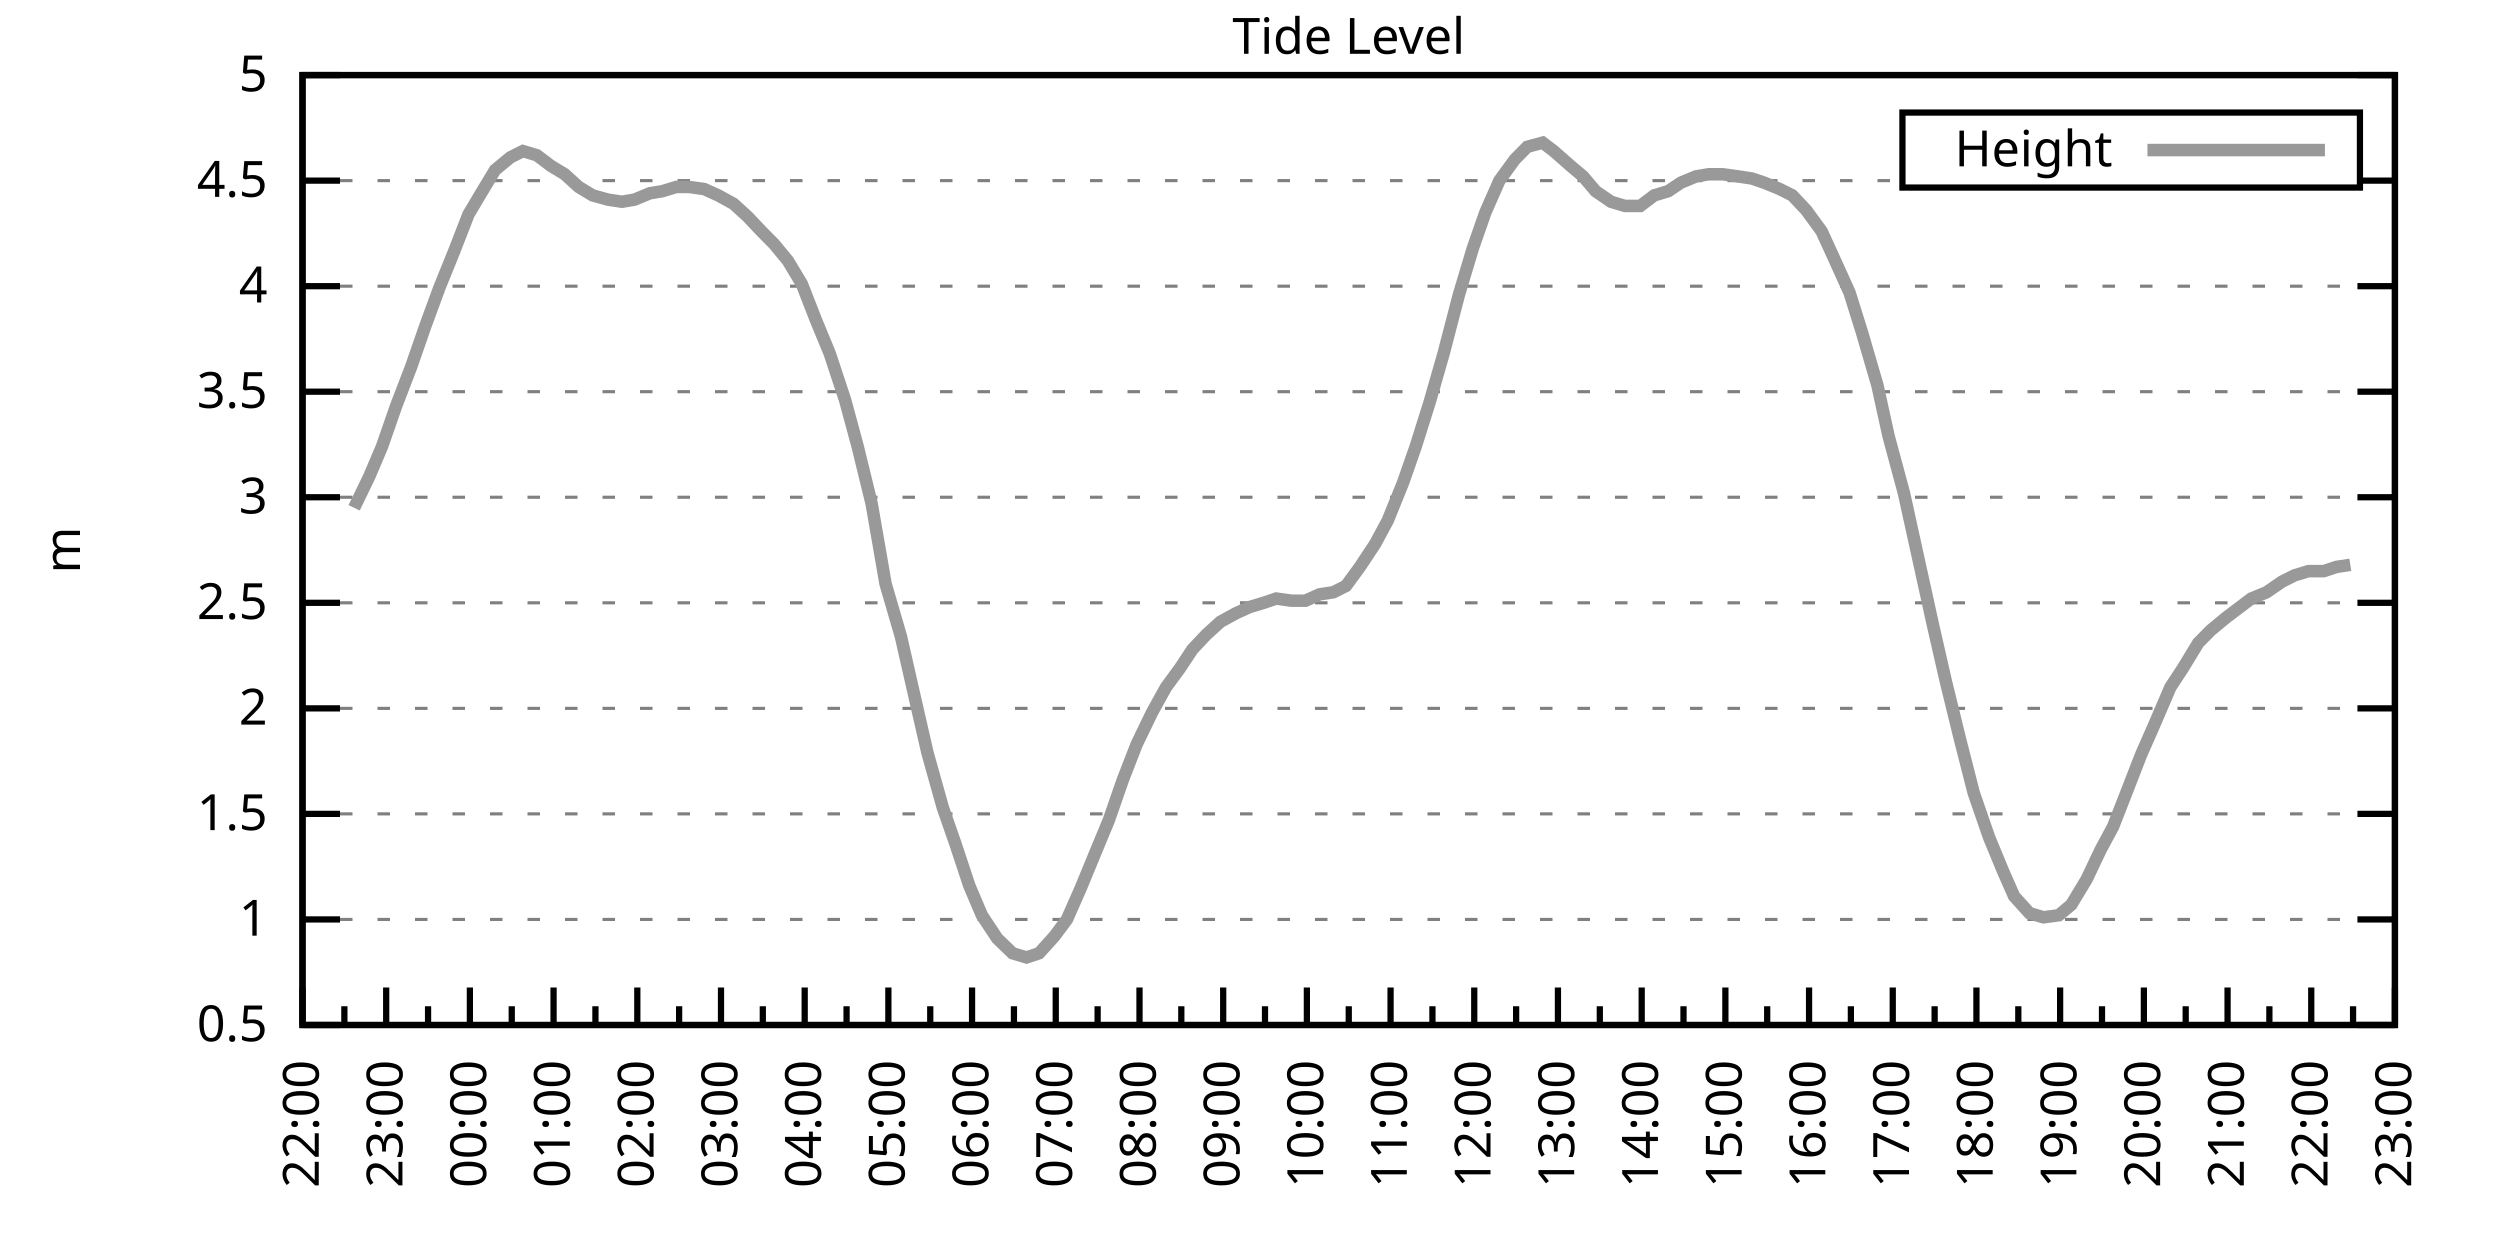
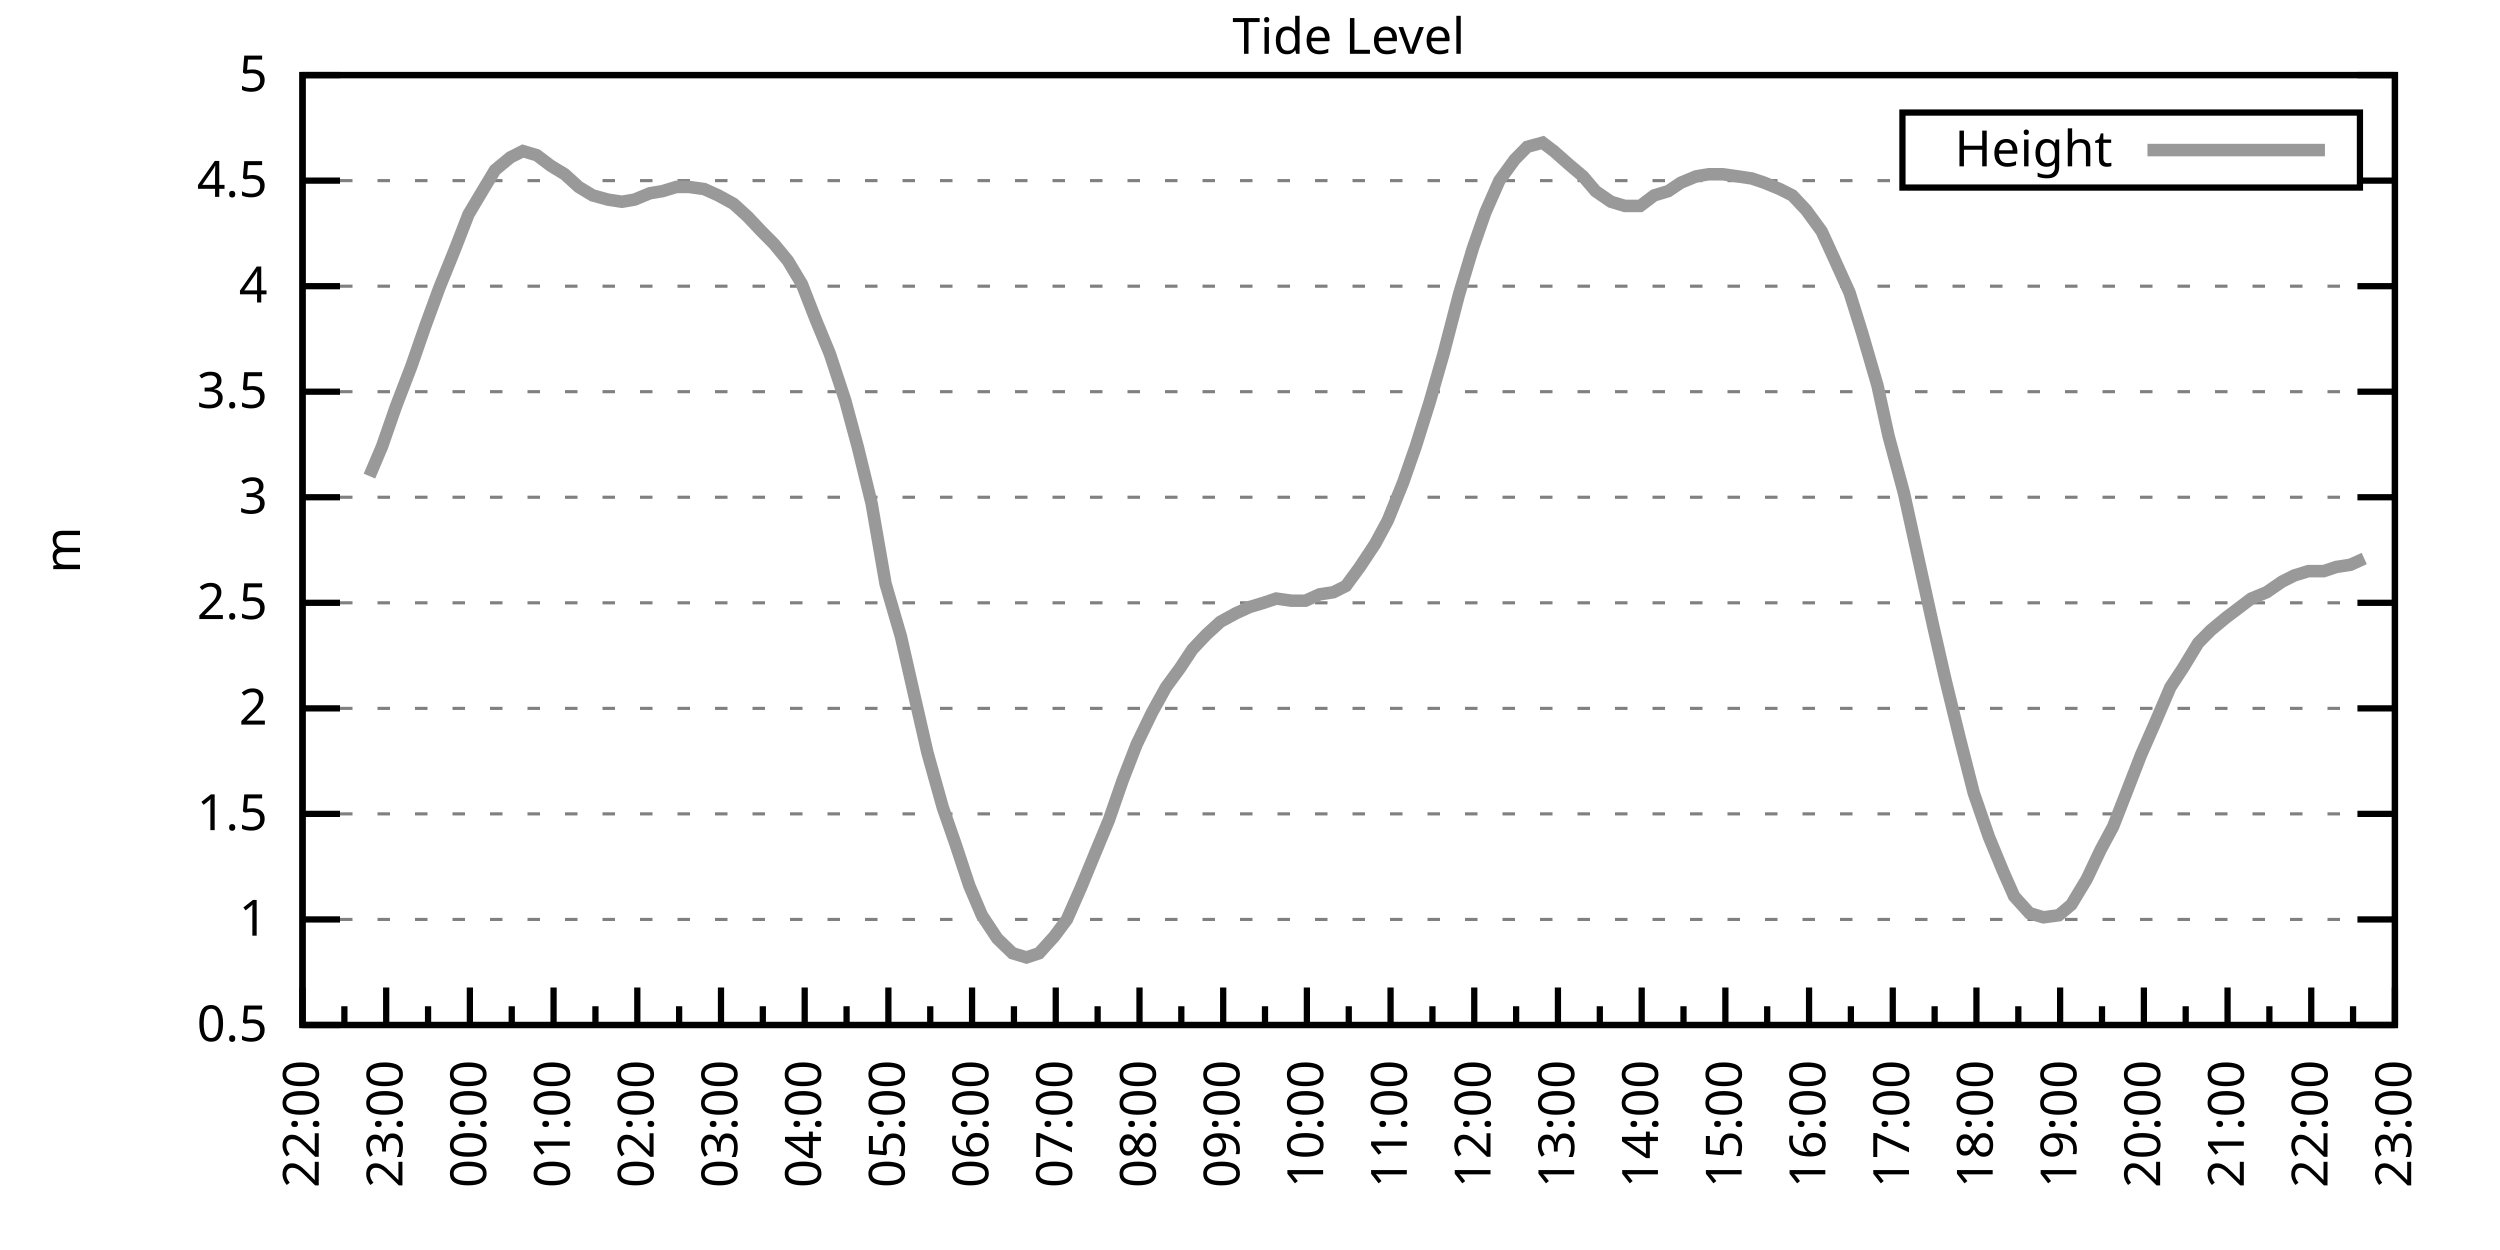
<svg xmlns="http://www.w3.org/2000/svg" xmlns:xlink="http://www.w3.org/1999/xlink" width="400" height="200" viewBox="0 0 400 200">
  <g id="gnuplot_canvas">
    <rect x="0" y="0" width="400" height="200" fill="none" />
    <defs>
      <circle id="gpDot" r="0.5" stroke-width="0.5" stroke="currentColor" />
      <path id="gpPt0" stroke-width="0.333" stroke="currentColor" d="M-1,0 h2 M0,-1 v2" />
      <path id="gpPt1" stroke-width="0.333" stroke="currentColor" d="M-1,-1 L1,1 M1,-1 L-1,1" />
      <path id="gpPt2" stroke-width="0.333" stroke="currentColor" d="M-1,0 L1,0 M0,-1 L0,1 M-1,-1 L1,1 M-1,1 L1,-1" />
      <rect id="gpPt3" stroke-width="0.333" stroke="currentColor" x="-1" y="-1" width="2" height="2" />
      <rect id="gpPt4" stroke-width="0.333" stroke="currentColor" fill="currentColor" x="-1" y="-1" width="2" height="2" />
      <circle id="gpPt5" stroke-width="0.333" stroke="currentColor" cx="0" cy="0" r="1" />
      <use xlink:href="#gpPt5" id="gpPt6" fill="currentColor" stroke="none" />
      <path id="gpPt7" stroke-width="0.333" stroke="currentColor" d="M0,-1.33 L-1.33,0.67 L1.33,0.67 z" />
      <use xlink:href="#gpPt7" id="gpPt8" fill="currentColor" stroke="none" />
      <use xlink:href="#gpPt7" id="gpPt9" stroke="currentColor" transform="rotate(180)" />
      <use xlink:href="#gpPt9" id="gpPt10" fill="currentColor" stroke="none" />
      <use xlink:href="#gpPt3" id="gpPt11" stroke="currentColor" transform="rotate(45)" />
      <use xlink:href="#gpPt11" id="gpPt12" fill="currentColor" stroke="none" />
      <path id="gpPt13" stroke-width="0.333" stroke="currentColor" d="M0,1.330 L1.265,0.411 L0.782,-1.067 L-0.782,-1.076 L-1.265,0.411 z" />
      <use xlink:href="#gpPt13" id="gpPt14" fill="currentColor" stroke="none" />
      <filter id="textbox" filterUnits="objectBoundingBox" x="0" y="0" height="1" width="1">
        <feFlood flood-color="white" flood-opacity="1" result="bgnd" />
        <feComposite in="SourceGraphic" in2="bgnd" operator="atop" />
      </filter>
      <filter id="greybox" filterUnits="objectBoundingBox" x="0" y="0" height="1" width="1">
        <feFlood flood-color="lightgrey" flood-opacity="1" result="grey" />
        <feComposite in="SourceGraphic" in2="grey" operator="atop" />
      </filter>
    </defs>
    <g fill="none" color="white" stroke="currentColor" stroke-width="1.00" stroke-linecap="butt" stroke-linejoin="miter">
</g>
    <g fill="none" color="black" stroke="currentColor" stroke-width="1.00" stroke-linecap="butt" stroke-linejoin="miter">
      <g stroke="none" shape-rendering="crispEdges">
        <polygon fill="rgb(255, 255, 255)" points="48.40,164.00 383.18,164.00 383.18,12.02 48.40,12.02 " />
      </g>
    </g>
    <g fill="none" color="black" stroke="currentColor" stroke-width="1.00" stroke-linecap="butt" stroke-linejoin="miter">
</g>
    <g fill="none" color="black" stroke="black" stroke-width="0.50" stroke-linecap="butt" stroke-linejoin="miter">
</g>
    <g fill="none" color="gray" stroke="currentColor" stroke-width="0.50" stroke-linecap="butt" stroke-linejoin="miter">
      <path stroke="gray" stroke-dasharray="2,4" class="gridline" d="M48.40,164.00 L383.19,164.00  " />
    </g>
    <g fill="none" color="gray" stroke="gray" stroke-width="1.00" stroke-linecap="butt" stroke-linejoin="miter">
</g>
    <g fill="none" color="black" stroke="currentColor" stroke-width="1.00" stroke-linecap="butt" stroke-linejoin="miter">
      <path stroke="black" d="M48.40,164.00 L54.40,164.00 M383.19,164.00 L377.19,164.00  " />
      <g transform="translate(42.80,166.60)" stroke="none" fill="black" font-family="Sans" font-size="8.00" text-anchor="end">
        <text>
          <tspan font-family="Sans"> 0.5</tspan>
        </text>
      </g>
    </g>
    <g fill="none" color="black" stroke="currentColor" stroke-width="1.00" stroke-linecap="butt" stroke-linejoin="miter">
</g>
    <g fill="none" color="black" stroke="black" stroke-width="0.50" stroke-linecap="butt" stroke-linejoin="miter">
</g>
    <g fill="none" color="gray" stroke="currentColor" stroke-width="0.50" stroke-linecap="butt" stroke-linejoin="miter">
      <path stroke="gray" stroke-dasharray="2,4" class="gridline" d="M48.40,147.11 L383.19,147.11  " />
    </g>
    <g fill="none" color="gray" stroke="gray" stroke-width="1.00" stroke-linecap="butt" stroke-linejoin="miter">
</g>
    <g fill="none" color="black" stroke="currentColor" stroke-width="1.00" stroke-linecap="butt" stroke-linejoin="miter">
      <path stroke="black" d="M48.40,147.11 L54.40,147.11 M383.19,147.11 L377.19,147.11  " />
      <g transform="translate(42.80,149.71)" stroke="none" fill="black" font-family="Sans" font-size="8.00" text-anchor="end">
        <text>
          <tspan font-family="Sans"> 1</tspan>
        </text>
      </g>
    </g>
    <g fill="none" color="black" stroke="currentColor" stroke-width="1.00" stroke-linecap="butt" stroke-linejoin="miter">
</g>
    <g fill="none" color="black" stroke="black" stroke-width="0.50" stroke-linecap="butt" stroke-linejoin="miter">
</g>
    <g fill="none" color="gray" stroke="currentColor" stroke-width="0.50" stroke-linecap="butt" stroke-linejoin="miter">
      <path stroke="gray" stroke-dasharray="2,4" class="gridline" d="M48.40,130.22 L383.19,130.22  " />
    </g>
    <g fill="none" color="gray" stroke="gray" stroke-width="1.00" stroke-linecap="butt" stroke-linejoin="miter">
</g>
    <g fill="none" color="black" stroke="currentColor" stroke-width="1.00" stroke-linecap="butt" stroke-linejoin="miter">
      <path stroke="black" d="M48.40,130.22 L54.40,130.22 M383.19,130.22 L377.19,130.22  " />
      <g transform="translate(42.80,132.82)" stroke="none" fill="black" font-family="Sans" font-size="8.00" text-anchor="end">
        <text>
          <tspan font-family="Sans"> 1.5</tspan>
        </text>
      </g>
    </g>
    <g fill="none" color="black" stroke="currentColor" stroke-width="1.00" stroke-linecap="butt" stroke-linejoin="miter">
</g>
    <g fill="none" color="black" stroke="black" stroke-width="0.50" stroke-linecap="butt" stroke-linejoin="miter">
</g>
    <g fill="none" color="gray" stroke="currentColor" stroke-width="0.50" stroke-linecap="butt" stroke-linejoin="miter">
      <path stroke="gray" stroke-dasharray="2,4" class="gridline" d="M48.40,113.34 L383.19,113.34  " />
    </g>
    <g fill="none" color="gray" stroke="gray" stroke-width="1.00" stroke-linecap="butt" stroke-linejoin="miter">
</g>
    <g fill="none" color="black" stroke="currentColor" stroke-width="1.00" stroke-linecap="butt" stroke-linejoin="miter">
      <path stroke="black" d="M48.40,113.34 L54.40,113.34 M383.19,113.34 L377.19,113.34  " />
      <g transform="translate(42.80,115.94)" stroke="none" fill="black" font-family="Sans" font-size="8.00" text-anchor="end">
        <text>
          <tspan font-family="Sans"> 2</tspan>
        </text>
      </g>
    </g>
    <g fill="none" color="black" stroke="currentColor" stroke-width="1.00" stroke-linecap="butt" stroke-linejoin="miter">
</g>
    <g fill="none" color="black" stroke="black" stroke-width="0.50" stroke-linecap="butt" stroke-linejoin="miter">
</g>
    <g fill="none" color="gray" stroke="currentColor" stroke-width="0.50" stroke-linecap="butt" stroke-linejoin="miter">
      <path stroke="gray" stroke-dasharray="2,4" class="gridline" d="M48.40,96.45 L383.19,96.45  " />
    </g>
    <g fill="none" color="gray" stroke="gray" stroke-width="1.00" stroke-linecap="butt" stroke-linejoin="miter">
</g>
    <g fill="none" color="black" stroke="currentColor" stroke-width="1.00" stroke-linecap="butt" stroke-linejoin="miter">
      <path stroke="black" d="M48.40,96.45 L54.40,96.45 M383.19,96.45 L377.19,96.45  " />
      <g transform="translate(42.80,99.05)" stroke="none" fill="black" font-family="Sans" font-size="8.00" text-anchor="end">
        <text>
          <tspan font-family="Sans"> 2.5</tspan>
        </text>
      </g>
    </g>
    <g fill="none" color="black" stroke="currentColor" stroke-width="1.00" stroke-linecap="butt" stroke-linejoin="miter">
</g>
    <g fill="none" color="black" stroke="black" stroke-width="0.50" stroke-linecap="butt" stroke-linejoin="miter">
</g>
    <g fill="none" color="gray" stroke="currentColor" stroke-width="0.50" stroke-linecap="butt" stroke-linejoin="miter">
      <path stroke="gray" stroke-dasharray="2,4" class="gridline" d="M48.40,79.56 L383.19,79.56  " />
    </g>
    <g fill="none" color="gray" stroke="gray" stroke-width="1.00" stroke-linecap="butt" stroke-linejoin="miter">
</g>
    <g fill="none" color="black" stroke="currentColor" stroke-width="1.00" stroke-linecap="butt" stroke-linejoin="miter">
      <path stroke="black" d="M48.40,79.56 L54.40,79.56 M383.19,79.56 L377.19,79.56  " />
      <g transform="translate(42.80,82.16)" stroke="none" fill="black" font-family="Sans" font-size="8.00" text-anchor="end">
        <text>
          <tspan font-family="Sans"> 3</tspan>
        </text>
      </g>
    </g>
    <g fill="none" color="black" stroke="currentColor" stroke-width="1.00" stroke-linecap="butt" stroke-linejoin="miter">
</g>
    <g fill="none" color="black" stroke="black" stroke-width="0.50" stroke-linecap="butt" stroke-linejoin="miter">
</g>
    <g fill="none" color="gray" stroke="currentColor" stroke-width="0.50" stroke-linecap="butt" stroke-linejoin="miter">
      <path stroke="gray" stroke-dasharray="2,4" class="gridline" d="M48.40,62.67 L383.19,62.67  " />
    </g>
    <g fill="none" color="gray" stroke="gray" stroke-width="1.00" stroke-linecap="butt" stroke-linejoin="miter">
</g>
    <g fill="none" color="black" stroke="currentColor" stroke-width="1.00" stroke-linecap="butt" stroke-linejoin="miter">
      <path stroke="black" d="M48.40,62.67 L54.40,62.67 M383.19,62.67 L377.19,62.67  " />
      <g transform="translate(42.80,65.27)" stroke="none" fill="black" font-family="Sans" font-size="8.00" text-anchor="end">
        <text>
          <tspan font-family="Sans"> 3.5</tspan>
        </text>
      </g>
    </g>
    <g fill="none" color="black" stroke="currentColor" stroke-width="1.00" stroke-linecap="butt" stroke-linejoin="miter">
</g>
    <g fill="none" color="black" stroke="black" stroke-width="0.50" stroke-linecap="butt" stroke-linejoin="miter">
</g>
    <g fill="none" color="gray" stroke="currentColor" stroke-width="0.50" stroke-linecap="butt" stroke-linejoin="miter">
      <path stroke="gray" stroke-dasharray="2,4" class="gridline" d="M48.40,45.79 L383.19,45.79  " />
    </g>
    <g fill="none" color="gray" stroke="gray" stroke-width="1.00" stroke-linecap="butt" stroke-linejoin="miter">
</g>
    <g fill="none" color="black" stroke="currentColor" stroke-width="1.00" stroke-linecap="butt" stroke-linejoin="miter">
      <path stroke="black" d="M48.40,45.79 L54.40,45.79 M383.19,45.79 L377.19,45.79  " />
      <g transform="translate(42.80,48.39)" stroke="none" fill="black" font-family="Sans" font-size="8.00" text-anchor="end">
        <text>
          <tspan font-family="Sans"> 4</tspan>
        </text>
      </g>
    </g>
    <g fill="none" color="black" stroke="currentColor" stroke-width="1.00" stroke-linecap="butt" stroke-linejoin="miter">
</g>
    <g fill="none" color="black" stroke="black" stroke-width="0.50" stroke-linecap="butt" stroke-linejoin="miter">
</g>
    <g fill="none" color="gray" stroke="currentColor" stroke-width="0.50" stroke-linecap="butt" stroke-linejoin="miter">
      <path stroke="gray" stroke-dasharray="2,4" class="gridline" d="M48.40,28.90 L304.39,28.90 M377.59,28.90 L383.19,28.90  " />
    </g>
    <g fill="none" color="gray" stroke="gray" stroke-width="1.00" stroke-linecap="butt" stroke-linejoin="miter">
</g>
    <g fill="none" color="black" stroke="currentColor" stroke-width="1.00" stroke-linecap="butt" stroke-linejoin="miter">
      <path stroke="black" d="M48.40,28.90 L54.40,28.90 M383.19,28.90 L377.19,28.90  " />
      <g transform="translate(42.80,31.50)" stroke="none" fill="black" font-family="Sans" font-size="8.00" text-anchor="end">
        <text>
          <tspan font-family="Sans"> 4.5</tspan>
        </text>
      </g>
    </g>
    <g fill="none" color="black" stroke="currentColor" stroke-width="1.00" stroke-linecap="butt" stroke-linejoin="miter">
</g>
    <g fill="none" color="black" stroke="black" stroke-width="0.50" stroke-linecap="butt" stroke-linejoin="miter">
</g>
    <g fill="none" color="gray" stroke="currentColor" stroke-width="0.50" stroke-linecap="butt" stroke-linejoin="miter">
      <path stroke="gray" stroke-dasharray="2,4" class="gridline" d="M48.40,12.01 L383.19,12.01  " />
    </g>
    <g fill="none" color="gray" stroke="gray" stroke-width="1.00" stroke-linecap="butt" stroke-linejoin="miter">
</g>
    <g fill="none" color="black" stroke="currentColor" stroke-width="1.00" stroke-linecap="butt" stroke-linejoin="miter">
      <path stroke="black" d="M48.40,12.01 L54.40,12.01 M383.19,12.01 L377.19,12.01  " />
      <g transform="translate(42.80,14.61)" stroke="none" fill="black" font-family="Sans" font-size="8.00" text-anchor="end">
        <text>
          <tspan font-family="Sans"> 5</tspan>
        </text>
      </g>
    </g>
    <g fill="none" color="black" stroke="currentColor" stroke-width="1.00" stroke-linecap="butt" stroke-linejoin="miter">
      <path stroke="black" d="M48.40,164.00 L48.40,158.00  " />
      <g transform="translate(51.00,169.60) rotate(270)" stroke="none" fill="black" font-family="Sans" font-size="8.00" text-anchor="end">
        <text>
          <tspan font-family="Sans">22:00</tspan>
        </text>
      </g>
    </g>
    <g fill="none" color="black" stroke="currentColor" stroke-width="1.00" stroke-linecap="butt" stroke-linejoin="miter">
      <path stroke="black" d="M55.10,164.00 L55.10,161.00 M61.79,164.00 L61.79,158.00  " />
      <g transform="translate(64.39,169.60) rotate(270)" stroke="none" fill="black" font-family="Sans" font-size="8.00" text-anchor="end">
        <text>
          <tspan font-family="Sans">23:00</tspan>
        </text>
      </g>
    </g>
    <g fill="none" color="black" stroke="currentColor" stroke-width="1.00" stroke-linecap="butt" stroke-linejoin="miter">
      <path stroke="black" d="M68.49,164.00 L68.49,161.00 M75.18,164.00 L75.18,158.00  " />
      <g transform="translate(77.78,169.60) rotate(270)" stroke="none" fill="black" font-family="Sans" font-size="8.00" text-anchor="end">
        <text>
          <tspan font-family="Sans">00:00</tspan>
        </text>
      </g>
    </g>
    <g fill="none" color="black" stroke="currentColor" stroke-width="1.00" stroke-linecap="butt" stroke-linejoin="miter">
      <path stroke="black" d="M81.88,164.00 L81.88,161.00 M88.57,164.00 L88.57,158.00  " />
      <g transform="translate(91.17,169.60) rotate(270)" stroke="none" fill="black" font-family="Sans" font-size="8.00" text-anchor="end">
        <text>
          <tspan font-family="Sans">01:00</tspan>
        </text>
      </g>
    </g>
    <g fill="none" color="black" stroke="currentColor" stroke-width="1.00" stroke-linecap="butt" stroke-linejoin="miter">
      <path stroke="black" d="M95.27,164.00 L95.27,161.00 M101.97,164.00 L101.97,158.00  " />
      <g transform="translate(104.57,169.60) rotate(270)" stroke="none" fill="black" font-family="Sans" font-size="8.00" text-anchor="end">
        <text>
          <tspan font-family="Sans">02:00</tspan>
        </text>
      </g>
    </g>
    <g fill="none" color="black" stroke="currentColor" stroke-width="1.00" stroke-linecap="butt" stroke-linejoin="miter">
      <path stroke="black" d="M108.66,164.00 L108.66,161.00 M115.36,164.00 L115.36,158.00  " />
      <g transform="translate(117.96,169.60) rotate(270)" stroke="none" fill="black" font-family="Sans" font-size="8.00" text-anchor="end">
        <text>
          <tspan font-family="Sans">03:00</tspan>
        </text>
      </g>
    </g>
    <g fill="none" color="black" stroke="currentColor" stroke-width="1.00" stroke-linecap="butt" stroke-linejoin="miter">
      <path stroke="black" d="M122.05,164.00 L122.05,161.00 M128.75,164.00 L128.75,158.00  " />
      <g transform="translate(131.35,169.60) rotate(270)" stroke="none" fill="black" font-family="Sans" font-size="8.00" text-anchor="end">
        <text>
          <tspan font-family="Sans">04:00</tspan>
        </text>
      </g>
    </g>
    <g fill="none" color="black" stroke="currentColor" stroke-width="1.00" stroke-linecap="butt" stroke-linejoin="miter">
      <path stroke="black" d="M135.45,164.00 L135.45,161.00 M142.14,164.00 L142.14,158.00  " />
      <g transform="translate(144.74,169.60) rotate(270)" stroke="none" fill="black" font-family="Sans" font-size="8.00" text-anchor="end">
        <text>
          <tspan font-family="Sans">05:00</tspan>
        </text>
      </g>
    </g>
    <g fill="none" color="black" stroke="currentColor" stroke-width="1.00" stroke-linecap="butt" stroke-linejoin="miter">
      <path stroke="black" d="M148.84,164.00 L148.84,161.00 M155.53,164.00 L155.53,158.00  " />
      <g transform="translate(158.13,169.60) rotate(270)" stroke="none" fill="black" font-family="Sans" font-size="8.00" text-anchor="end">
        <text>
          <tspan font-family="Sans">06:00</tspan>
        </text>
      </g>
    </g>
    <g fill="none" color="black" stroke="currentColor" stroke-width="1.00" stroke-linecap="butt" stroke-linejoin="miter">
      <path stroke="black" d="M162.23,164.00 L162.23,161.00 M168.92,164.00 L168.92,158.00  " />
      <g transform="translate(171.52,169.60) rotate(270)" stroke="none" fill="black" font-family="Sans" font-size="8.00" text-anchor="end">
        <text>
          <tspan font-family="Sans">07:00</tspan>
        </text>
      </g>
    </g>
    <g fill="none" color="black" stroke="currentColor" stroke-width="1.00" stroke-linecap="butt" stroke-linejoin="miter">
      <path stroke="black" d="M175.62,164.00 L175.62,161.00 M182.32,164.00 L182.32,158.00  " />
      <g transform="translate(184.92,169.60) rotate(270)" stroke="none" fill="black" font-family="Sans" font-size="8.00" text-anchor="end">
        <text>
          <tspan font-family="Sans">08:00</tspan>
        </text>
      </g>
    </g>
    <g fill="none" color="black" stroke="currentColor" stroke-width="1.00" stroke-linecap="butt" stroke-linejoin="miter">
      <path stroke="black" d="M189.01,164.00 L189.01,161.00 M195.71,164.00 L195.71,158.00  " />
      <g transform="translate(198.31,169.60) rotate(270)" stroke="none" fill="black" font-family="Sans" font-size="8.00" text-anchor="end">
        <text>
          <tspan font-family="Sans">09:00</tspan>
        </text>
      </g>
    </g>
    <g fill="none" color="black" stroke="currentColor" stroke-width="1.00" stroke-linecap="butt" stroke-linejoin="miter">
      <path stroke="black" d="M202.40,164.00 L202.40,161.00 M209.10,164.00 L209.10,158.00  " />
      <g transform="translate(211.70,169.60) rotate(270)" stroke="none" fill="black" font-family="Sans" font-size="8.00" text-anchor="end">
        <text>
          <tspan font-family="Sans">10:00</tspan>
        </text>
      </g>
    </g>
    <g fill="none" color="black" stroke="currentColor" stroke-width="1.00" stroke-linecap="butt" stroke-linejoin="miter">
      <path stroke="black" d="M215.80,164.00 L215.80,161.00 M222.49,164.00 L222.49,158.00  " />
      <g transform="translate(225.09,169.60) rotate(270)" stroke="none" fill="black" font-family="Sans" font-size="8.00" text-anchor="end">
        <text>
          <tspan font-family="Sans">11:00</tspan>
        </text>
      </g>
    </g>
    <g fill="none" color="black" stroke="currentColor" stroke-width="1.00" stroke-linecap="butt" stroke-linejoin="miter">
      <path stroke="black" d="M229.19,164.00 L229.19,161.00 M235.88,164.00 L235.88,158.00  " />
      <g transform="translate(238.48,169.60) rotate(270)" stroke="none" fill="black" font-family="Sans" font-size="8.00" text-anchor="end">
        <text>
          <tspan font-family="Sans">12:00</tspan>
        </text>
      </g>
    </g>
    <g fill="none" color="black" stroke="currentColor" stroke-width="1.00" stroke-linecap="butt" stroke-linejoin="miter">
      <path stroke="black" d="M242.58,164.00 L242.58,161.00 M249.27,164.00 L249.27,158.00  " />
      <g transform="translate(251.87,169.60) rotate(270)" stroke="none" fill="black" font-family="Sans" font-size="8.00" text-anchor="end">
        <text>
          <tspan font-family="Sans">13:00</tspan>
        </text>
      </g>
    </g>
    <g fill="none" color="black" stroke="currentColor" stroke-width="1.00" stroke-linecap="butt" stroke-linejoin="miter">
      <path stroke="black" d="M255.97,164.00 L255.97,161.00 M262.67,164.00 L262.67,158.00  " />
      <g transform="translate(265.27,169.60) rotate(270)" stroke="none" fill="black" font-family="Sans" font-size="8.00" text-anchor="end">
        <text>
          <tspan font-family="Sans">14:00</tspan>
        </text>
      </g>
    </g>
    <g fill="none" color="black" stroke="currentColor" stroke-width="1.00" stroke-linecap="butt" stroke-linejoin="miter">
      <path stroke="black" d="M269.36,164.00 L269.36,161.00 M276.06,164.00 L276.06,158.00  " />
      <g transform="translate(278.66,169.60) rotate(270)" stroke="none" fill="black" font-family="Sans" font-size="8.00" text-anchor="end">
        <text>
          <tspan font-family="Sans">15:00</tspan>
        </text>
      </g>
    </g>
    <g fill="none" color="black" stroke="currentColor" stroke-width="1.00" stroke-linecap="butt" stroke-linejoin="miter">
      <path stroke="black" d="M282.75,164.00 L282.75,161.00 M289.45,164.00 L289.45,158.00  " />
      <g transform="translate(292.05,169.60) rotate(270)" stroke="none" fill="black" font-family="Sans" font-size="8.00" text-anchor="end">
        <text>
          <tspan font-family="Sans">16:00</tspan>
        </text>
      </g>
    </g>
    <g fill="none" color="black" stroke="currentColor" stroke-width="1.00" stroke-linecap="butt" stroke-linejoin="miter">
      <path stroke="black" d="M296.14,164.00 L296.14,161.00 M302.84,164.00 L302.84,158.00  " />
      <g transform="translate(305.44,169.60) rotate(270)" stroke="none" fill="black" font-family="Sans" font-size="8.00" text-anchor="end">
        <text>
          <tspan font-family="Sans">17:00</tspan>
        </text>
      </g>
    </g>
    <g fill="none" color="black" stroke="currentColor" stroke-width="1.00" stroke-linecap="butt" stroke-linejoin="miter">
      <path stroke="black" d="M309.54,164.00 L309.54,161.00 M316.23,164.00 L316.23,158.00  " />
      <g transform="translate(318.83,169.60) rotate(270)" stroke="none" fill="black" font-family="Sans" font-size="8.00" text-anchor="end">
        <text>
          <tspan font-family="Sans">18:00</tspan>
        </text>
      </g>
    </g>
    <g fill="none" color="black" stroke="currentColor" stroke-width="1.00" stroke-linecap="butt" stroke-linejoin="miter">
      <path stroke="black" d="M322.93,164.00 L322.93,161.00 M329.62,164.00 L329.62,158.00  " />
      <g transform="translate(332.22,169.60) rotate(270)" stroke="none" fill="black" font-family="Sans" font-size="8.00" text-anchor="end">
        <text>
          <tspan font-family="Sans">19:00</tspan>
        </text>
      </g>
    </g>
    <g fill="none" color="black" stroke="currentColor" stroke-width="1.00" stroke-linecap="butt" stroke-linejoin="miter">
      <path stroke="black" d="M336.32,164.00 L336.32,161.00 M343.02,164.00 L343.02,158.00  " />
      <g transform="translate(345.62,169.60) rotate(270)" stroke="none" fill="black" font-family="Sans" font-size="8.00" text-anchor="end">
        <text>
          <tspan font-family="Sans">20:00</tspan>
        </text>
      </g>
    </g>
    <g fill="none" color="black" stroke="currentColor" stroke-width="1.00" stroke-linecap="butt" stroke-linejoin="miter">
      <path stroke="black" d="M349.71,164.00 L349.71,161.00 M356.41,164.00 L356.41,158.00  " />
      <g transform="translate(359.01,169.60) rotate(270)" stroke="none" fill="black" font-family="Sans" font-size="8.00" text-anchor="end">
        <text>
          <tspan font-family="Sans">21:00</tspan>
        </text>
      </g>
    </g>
    <g fill="none" color="black" stroke="currentColor" stroke-width="1.00" stroke-linecap="butt" stroke-linejoin="miter">
      <path stroke="black" d="M363.10,164.00 L363.10,161.00 M369.80,164.00 L369.80,158.00  " />
      <g transform="translate(372.40,169.60) rotate(270)" stroke="none" fill="black" font-family="Sans" font-size="8.00" text-anchor="end">
        <text>
          <tspan font-family="Sans">22:00</tspan>
        </text>
      </g>
    </g>
    <g fill="none" color="black" stroke="currentColor" stroke-width="1.00" stroke-linecap="butt" stroke-linejoin="miter">
      <path stroke="black" d="M376.49,164.00 L376.49,161.00 M383.19,164.00 L383.19,158.00  " />
      <g transform="translate(385.79,169.60) rotate(270)" stroke="none" fill="black" font-family="Sans" font-size="8.00" text-anchor="end">
        <text>
          <tspan font-family="Sans">23:00</tspan>
        </text>
      </g>
    </g>
    <g fill="none" color="black" stroke="currentColor" stroke-width="1.00" stroke-linecap="butt" stroke-linejoin="miter">
</g>
    <g fill="none" color="black" stroke="currentColor" stroke-width="1.00" stroke-linecap="butt" stroke-linejoin="miter">
      <path stroke="black" d="M48.40,12.01 L48.40,164.00 L383.19,164.00 L383.19,12.01 L48.40,12.01 Z  " />
    </g>
    <g fill="none" color="black" stroke="currentColor" stroke-width="1.00" stroke-linecap="butt" stroke-linejoin="miter">
      <g transform="translate(12.80,88.01) rotate(270)" stroke="none" fill="black" font-family="Sans" font-size="8.00" text-anchor="middle">
        <text>
          <tspan font-family="Sans">m</tspan>
        </text>
      </g>
    </g>
    <g fill="none" color="black" stroke="currentColor" stroke-width="1.00" stroke-linecap="butt" stroke-linejoin="miter">
</g>
    <g fill="none" color="black" stroke="currentColor" stroke-width="1.00" stroke-linecap="butt" stroke-linejoin="miter">
      <path stroke="black" d="M304.39,30.01 L304.39,18.01 L377.59,18.01 L377.59,30.01 L304.39,30.01 Z  " />
    </g>
    <g id="Tide_level_plot_1">
      <g fill="none" color="white" stroke="black" stroke-width="2.00" stroke-linecap="butt" stroke-linejoin="miter">
</g>
      <g fill="none" color="black" stroke="currentColor" stroke-width="2.00" stroke-linecap="butt" stroke-linejoin="miter">
        <g transform="translate(337.99,26.61)" stroke="none" fill="black" font-family="Sans" font-size="8.00" text-anchor="end">
          <text>
            <tspan font-family="Sans">Height</tspan>
          </text>
        </g>
      </g>
      <g fill="none" color="black" stroke="currentColor" stroke-width="2.00" stroke-linecap="butt" stroke-linejoin="miter">
-         <path stroke="rgb(153, 153, 153)" d="M343.59,24.01 L371.99,24.01 M56.66,81.25 L59.11,76.18 L61.12,71.45 L63.35,65.04 L65.81,58.62 L68.04,52.20   L70.27,46.12 L72.73,40.04 L74.96,34.30 L76.97,30.92 L79.20,27.21 L81.66,25.18 L83.66,24.17 L85.90,24.84   L88.13,26.53 L90.36,27.88 L92.59,29.91 L94.82,31.26 L97.28,31.94 L99.51,32.28 L101.52,31.94 L103.98,30.92   L105.98,30.59 L108.22,29.91 L110.22,29.91 L112.68,30.25 L114.91,31.26 L117.37,32.61 L119.60,34.64 L121.83,37.00   L123.84,39.03 L126.07,41.73 L128.30,45.45 L130.54,51.19 L132.77,56.59 L135.22,64.02 L137.23,71.45 L139.46,80.57   L141.69,93.41 L144.15,101.85 L146.38,111.65 L148.39,120.43 L150.85,129.21 L152.85,134.95 L155.09,141.71 L157.10,146.44   L159.55,150.15 L162.01,152.52 L164.24,153.19 L166.25,152.52 L168.70,149.81 L170.71,147.11 L172.94,142.05 L175.17,136.64   L177.41,131.24 L179.64,124.82 L181.87,119.08 L184.32,114.01 L186.56,109.96 L188.79,106.92 L190.80,103.88 L193.03,101.52   L195.26,99.49 L197.72,98.14 L199.95,97.12 L202.18,96.45 L204.19,95.77 L206.64,96.11 L208.88,96.11 L211.11,95.10   L213.34,94.76 L215.35,93.75 L217.58,90.71 L220.04,86.99 L222.04,83.28 L224.50,77.20 L226.51,71.45 L228.74,64.36   L230.97,56.59 L233.43,47.14 L235.66,39.71 L237.67,33.96 L239.90,28.90 L242.36,25.52 L244.36,23.49 L246.82,22.82   L248.60,24.17 L251.28,26.53 L253.29,28.22 L255.30,30.59 L257.76,32.28 L259.99,32.95 L262.44,32.95 L264.67,31.26   L266.91,30.59 L268.92,29.24 L271.37,28.22 L273.38,27.88 L275.61,27.88 L278.07,28.22 L280.30,28.56 L282.31,29.24   L284.76,30.25 L286.77,31.26 L289.00,33.63 L291.46,37.00 L293.47,41.39 L295.92,46.80 L297.93,53.22 L300.39,61.66   L302.17,69.77 L304.63,78.89 L307.08,90.03 L309.31,100.16 L311.32,108.95 L313.55,118.07 L315.79,126.85 L318.24,133.94   L320.47,139.34 L322.26,143.40 L324.71,146.10 L326.95,146.77 L329.40,146.44 L331.41,144.75 L333.86,140.69 L336.10,135.97   L338.10,132.25 L340.34,126.51 L342.57,120.77 L344.80,115.70 L347.26,109.96 L349.26,106.92 L351.72,102.87 L353.73,100.84   L356.18,98.81 L358.42,97.12 L360.20,95.77 L362.66,94.76 L365.11,93.07 L367.12,92.06 L369.35,91.38 L371.81,91.38   L373.82,90.71 L376.05,90.37  " />
+         <path stroke="rgb(153, 153, 153)" d="M343.59,24.01 L371.99,24.01 M59.11,76.18 L61.12,71.45 L63.35,65.04 L65.81,58.62 L68.04,52.20 L70.27,46.12   L72.73,40.04 L74.96,34.30 L76.97,30.92 L79.20,27.21 L81.66,25.18 L83.66,24.17 L85.90,24.84 L88.13,26.53   L90.36,27.88 L92.59,29.91 L94.82,31.26 L97.28,31.94 L99.51,32.28 L101.52,31.94 L103.98,30.92 L105.98,30.59   L108.22,29.91 L110.22,29.91 L112.68,30.25 L114.91,31.26 L117.37,32.61 L119.60,34.64 L121.83,37.00 L123.84,39.03   L126.07,41.73 L128.30,45.45 L130.54,51.19 L132.77,56.59 L135.22,64.02 L137.23,71.45 L139.46,80.57 L141.69,93.41   L144.15,101.85 L146.38,111.65 L148.39,120.43 L150.85,129.21 L152.85,134.95 L155.09,141.71 L157.10,146.44 L159.55,150.15   L162.01,152.52 L164.24,153.19 L166.25,152.52 L168.70,149.81 L170.71,147.11 L172.94,142.05 L175.17,136.64 L177.41,131.24   L179.64,124.82 L181.87,119.08 L184.32,114.01 L186.56,109.96 L188.79,106.92 L190.80,103.88 L193.03,101.52 L195.26,99.49   L197.72,98.14 L199.95,97.12 L202.18,96.45 L204.19,95.77 L206.64,96.11 L208.88,96.11 L211.11,95.10 L213.34,94.76   L215.35,93.75 L217.58,90.71 L220.04,86.99 L222.04,83.28 L224.50,77.20 L226.51,71.45 L228.74,64.36 L230.97,56.59   L233.43,47.14 L235.66,39.71 L237.67,33.96 L239.90,28.90 L242.36,25.52 L244.36,23.49 L246.82,22.82 L248.60,24.17   L251.28,26.53 L253.29,28.22 L255.30,30.59 L257.76,32.28 L259.99,32.95 L262.44,32.95 L264.67,31.26 L266.91,30.59   L268.92,29.24 L271.37,28.22 L273.38,27.88 L275.61,27.88 L278.07,28.22 L280.30,28.56 L282.31,29.24 L284.76,30.25   L286.77,31.26 L289.00,33.63 L291.46,37.00 L293.47,41.39 L295.92,46.80 L297.93,53.22 L300.39,61.66 L302.17,69.77   L304.63,78.89 L307.08,90.03 L309.31,100.16 L311.32,108.95 L313.55,118.07 L315.79,126.85 L318.24,133.94 L320.47,139.34   L322.26,143.40 L324.71,146.10 L326.95,146.77 L329.40,146.44 L331.41,144.75 L333.86,140.69 L336.10,135.97 L338.10,132.25   L340.34,126.51 L342.57,120.77 L344.80,115.70 L347.26,109.96 L349.26,106.92 L351.72,102.87 L353.73,100.84 L356.18,98.81   L358.42,97.12 L360.20,95.77 L362.66,94.76 L365.11,93.07 L367.12,92.06 L369.35,91.38 L371.81,91.38 L373.82,90.71   L376.05,90.37 L378.28,89.36  " />
      </g>
    </g>
    <g fill="none" color="black" stroke="currentColor" stroke-width="2.00" stroke-linecap="butt" stroke-linejoin="miter">
</g>
    <g fill="none" color="black" stroke="black" stroke-width="1.00" stroke-linecap="butt" stroke-linejoin="miter">
</g>
    <g fill="none" color="black" stroke="currentColor" stroke-width="1.00" stroke-linecap="butt" stroke-linejoin="miter">
      <path stroke="black" d="M48.40,12.01 L48.40,164.00 L383.19,164.00 L383.19,12.01 L48.40,12.01 Z  " />
    </g>
    <g fill="none" color="black" stroke="currentColor" stroke-width="1.00" stroke-linecap="butt" stroke-linejoin="miter">
      <g transform="translate(215.79,8.61)" stroke="none" fill="black" font-family="Sans" font-size="8.00" text-anchor="middle">
        <text>
          <tspan font-family="Sans">Tide Level</tspan>
        </text>
      </g>
    </g>
    <g fill="none" color="black" stroke="currentColor" stroke-width="1.00" stroke-linecap="butt" stroke-linejoin="miter">
</g>
  </g>
</svg>
